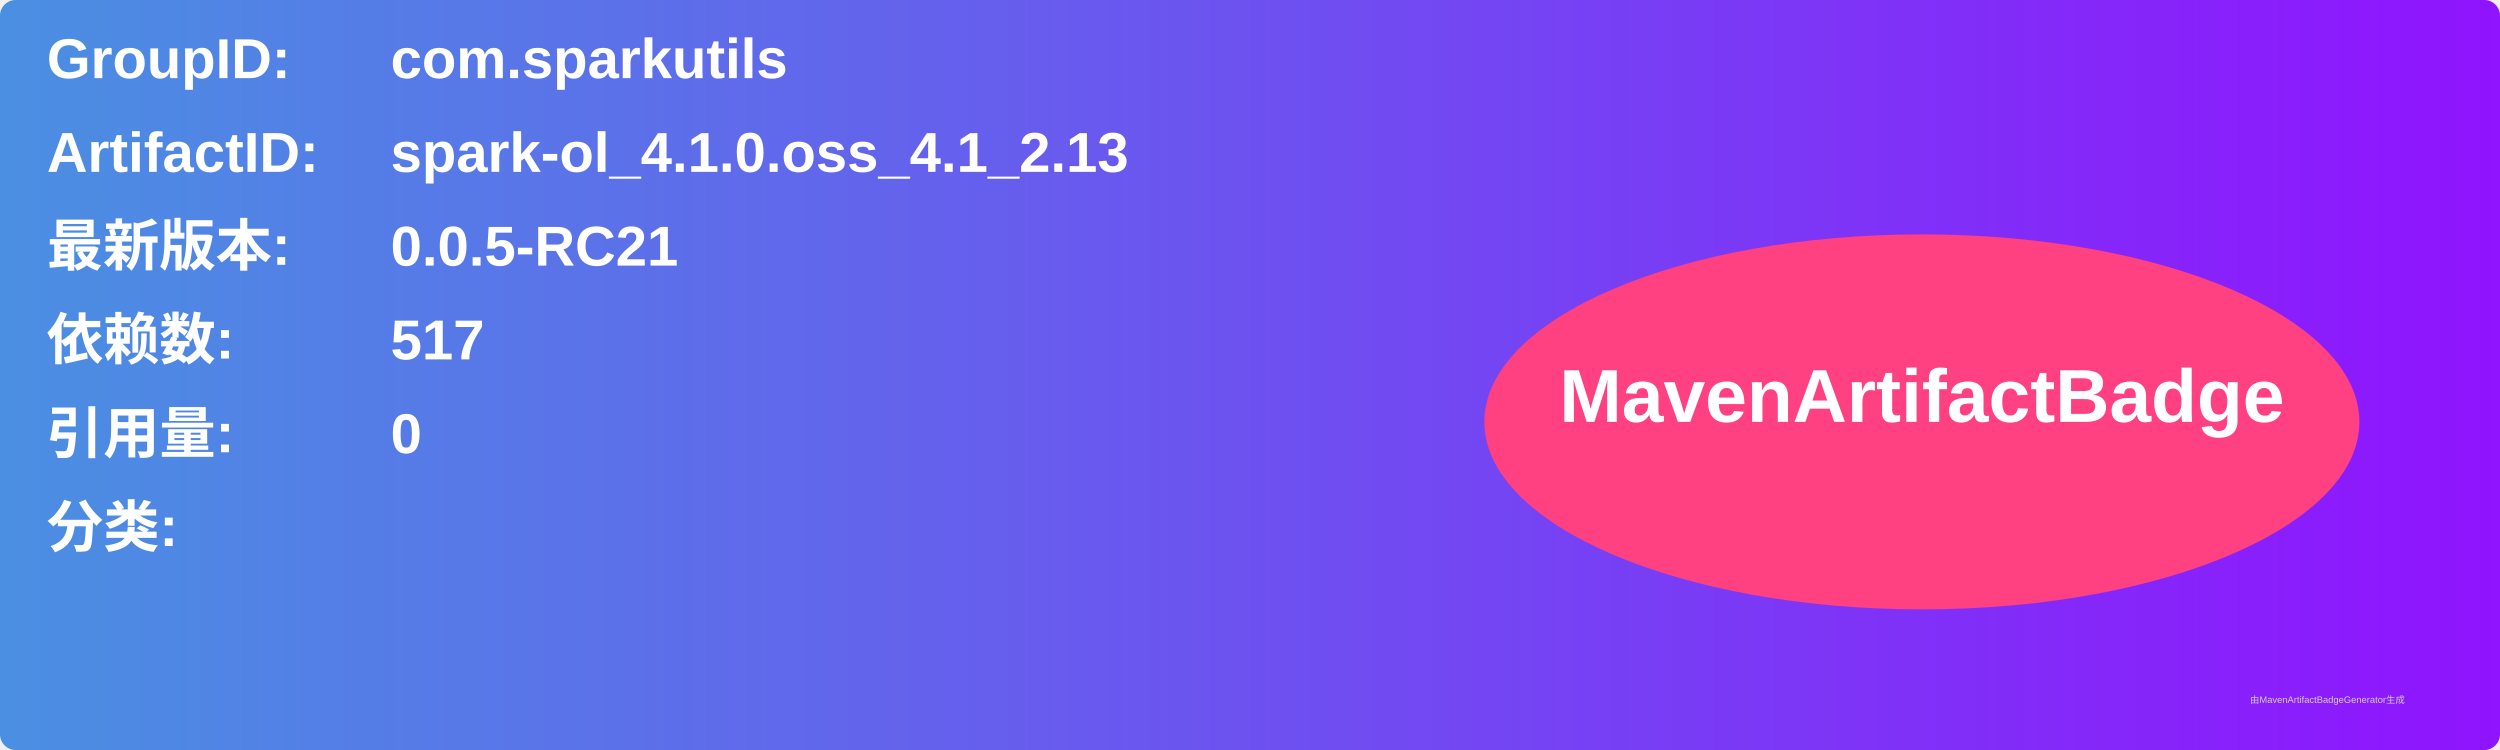
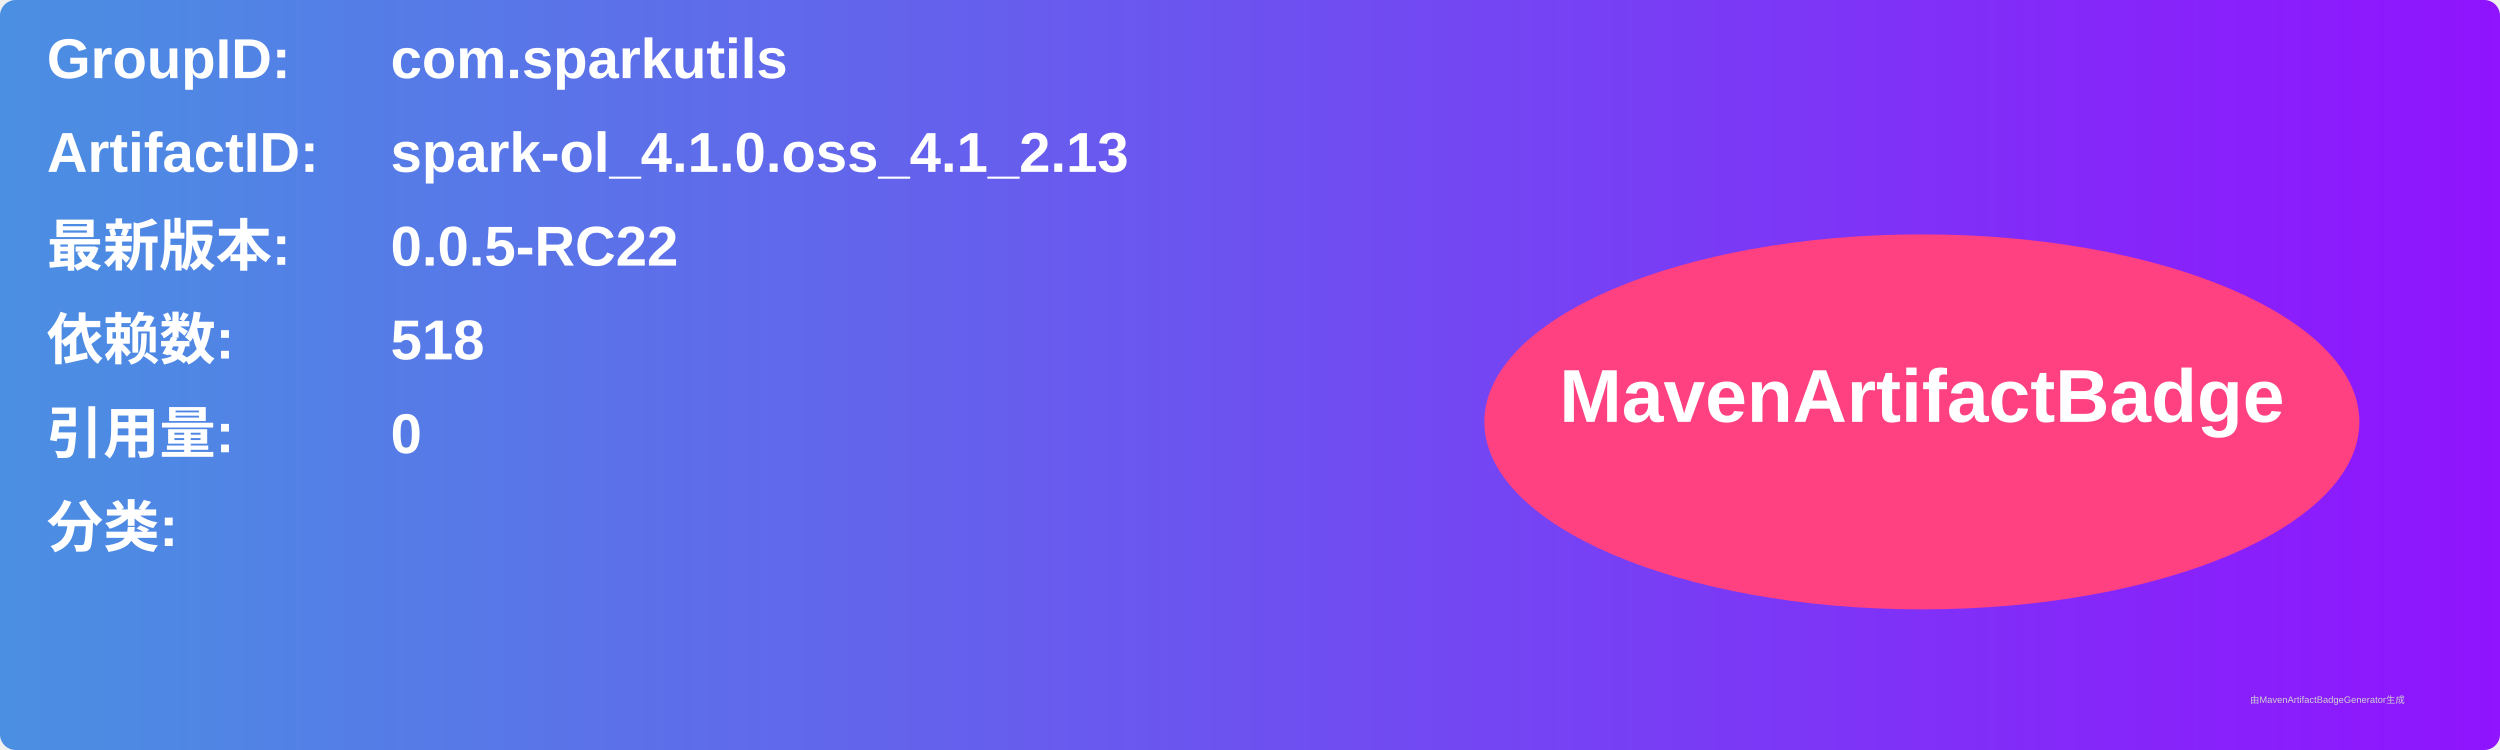
<svg xmlns="http://www.w3.org/2000/svg" width="800" height="240" viewBox="0 0 800 240">
  <linearGradient id="grad" x1="0%" y1="0%" x2="100%" y2="0%">
    <stop offset="0%" stop-color="#4a90e2" />
    <stop offset="100%" stop-color="#9013fe" />
  </linearGradient>
  <rect width="100%" height="100%" rx="5" ry="5" fill="url(#grad)" />
  <g transform="translate(15, 15)">
    <text x="0" y="10" font-family="Arial" font-size="18" fill="white" font-weight="bold" width="260">GroupID:</text>
    <text x="110" y="10" font-family="Arial" font-size="18" fill="white" font-weight="bold" width="460">com.sparkutils</text>
    <text x="0" y="40" font-family="Arial" font-size="18" fill="white" font-weight="bold" width="260">ArtifactID:</text>
    <text x="110" y="40" font-family="Arial" font-size="18" fill="white" font-weight="bold" width="460">spark-ol_4.1.0.oss_4.1_2.13</text>
    <text x="0" y="70" font-family="Arial" font-size="18" fill="white" font-weight="bold">最新版本:</text>
    <text x="110" y="70" font-family="Arial" font-size="18" fill="white" font-weight="bold">
-       <tspan font-weight="bold">0.0.5-RC21</tspan>
+       <tspan font-weight="bold">0.0.5-RC22</tspan>
    </text>
    <text x="0" y="100" font-family="Arial" font-size="18" fill="white" font-weight="bold">依赖数: </text>
    <text x="110" y="100" font-family="Arial" font-size="18" fill="white">
-       <tspan font-weight="bold">517</tspan>
+       <tspan font-weight="bold">518</tspan>
    </text>
    <text x="0" y="130" font-family="Arial" font-size="18" fill="white" font-weight="bold">引用量: </text>
    <text x="110" y="130" font-family="Arial" font-size="18" fill="white">
      <tspan font-weight="bold">0</tspan>
    </text>
    <text x="0" y="160" font-family="Arial" font-size="18" fill="white" font-weight="bold">分类:</text>
    <text x="10" y="190" font-family="Arial" font-size="10" fill="white">
      <tspan font-weight="bold" />
    </text>
    <ellipse cx="600" cy="120" rx="140" ry="60" fill="#ff4081" />
    <text x="600" y="120" text-anchor="middle" font-family="Arial" font-size="24" fill="white" font-weight="bold">MavenArtifactBadge</text>
  </g>
  <text x="720" y="225" font-family="Arial" font-size="3" fill="#d0d0d0">由MavenArtifactBadgeGenerator生成</text>
</svg>
